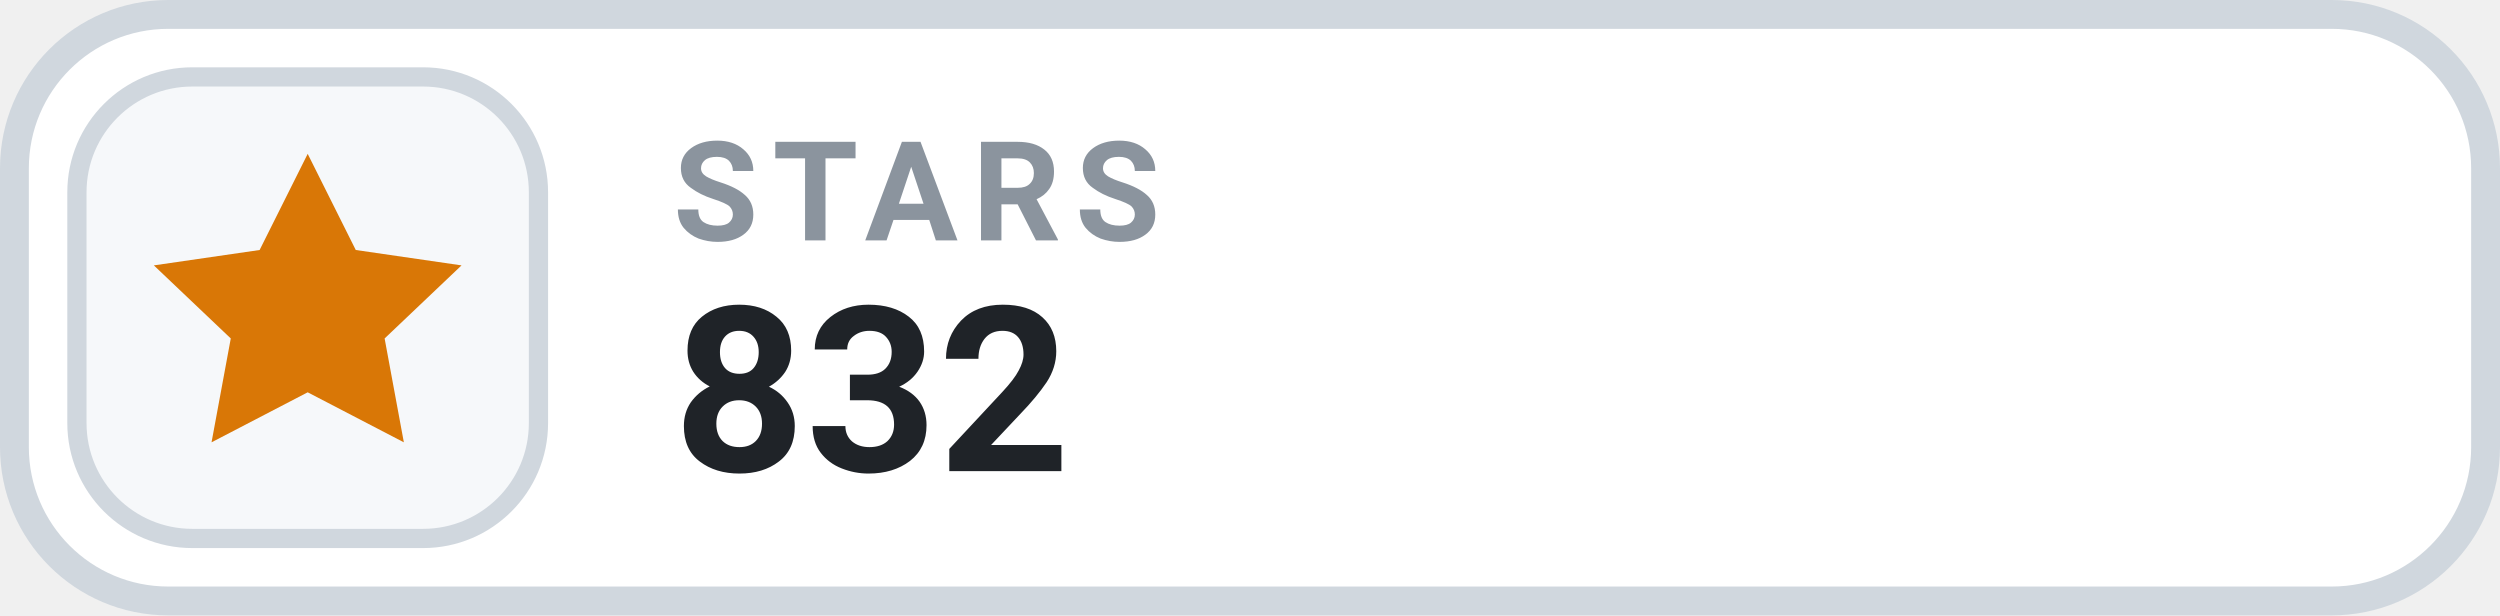
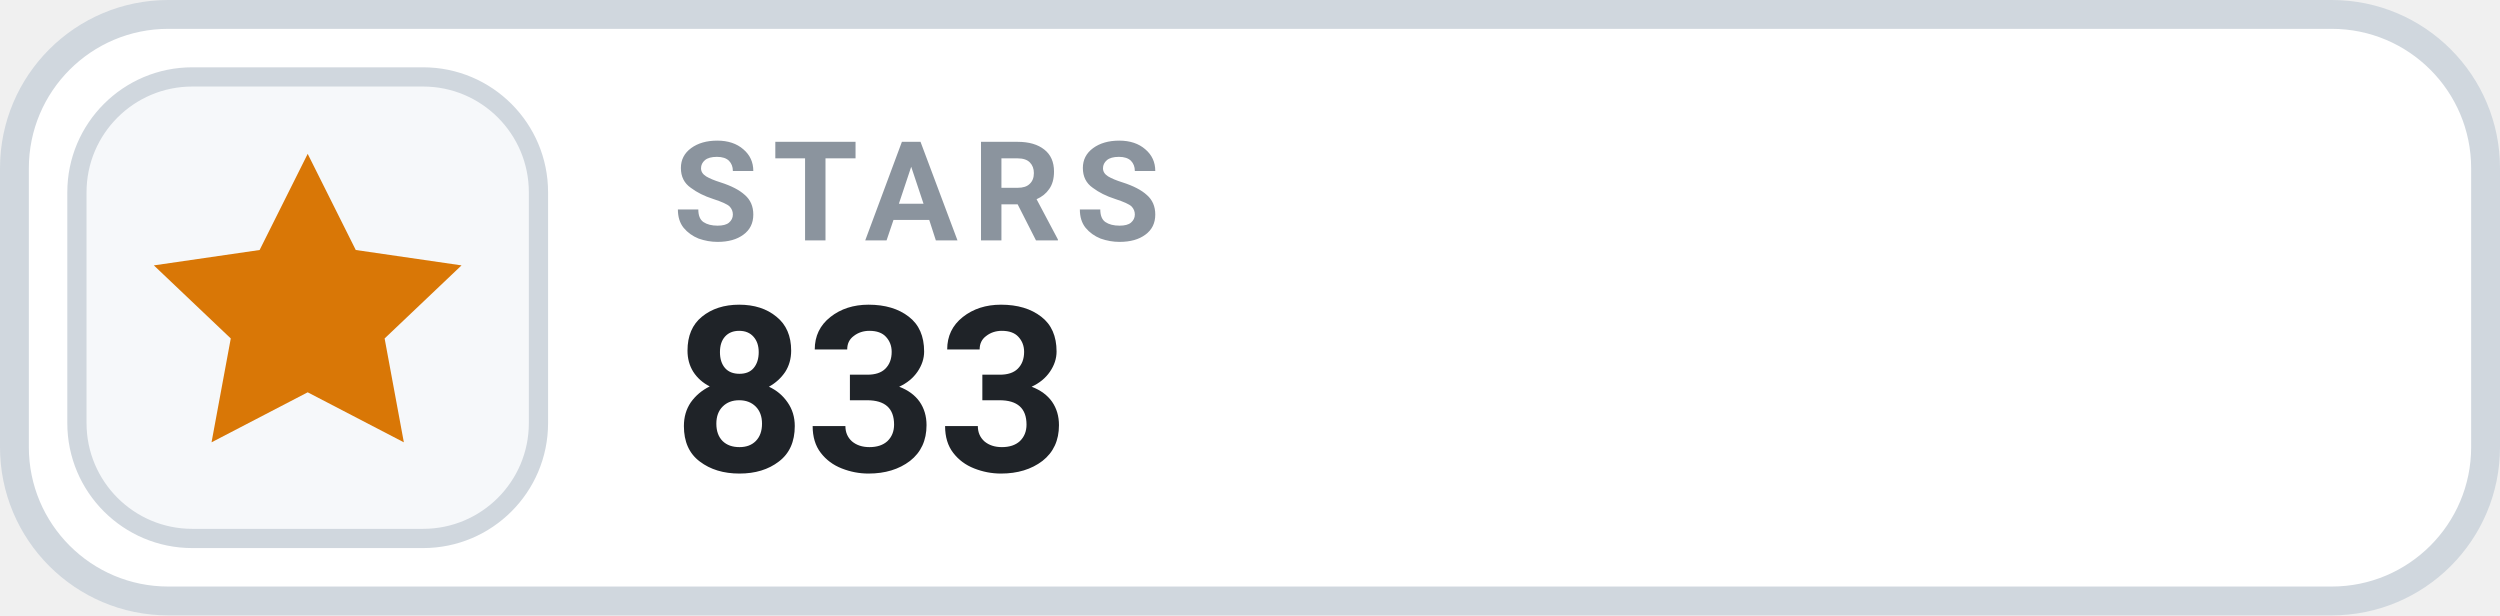
- <svg xmlns="http://www.w3.org/2000/svg" width="130" height="32" viewBox="0 0 130 32" role="img" aria-label="STARS 832">
+ <svg xmlns="http://www.w3.org/2000/svg" width="130" height="32" viewBox="0 0 130 32" role="img" aria-label="STARS 833">
  <rect x=".75" y=".75" width="128.5" height="30.5" rx="8" fill="#FFFFFF" stroke="#D0D7DE" stroke-width="1.5" />
  <rect x="4" y="4" width="24" height="24" rx="6" fill="#F6F8FA" stroke="#D0D7DE" stroke-width="1" />
  <g transform="translate(16 16)" style="color:#D97706;">
    <path d="M0 -8 l2.5 5 5.5 .8 -4 3.8 1 5.4 -5 -2.6 -5 2.6 1 -5.4 -4 -3.8 5.5 -.8 Z" fill="currentColor" />
  </g>
  <text x="35" y="12.5" fill="#8B949E" font-family="-apple-system,BlinkMacSystemFont,'Segoe UI',Roboto,Helvetica,Arial,sans-serif" font-size="7.2" font-weight="700" letter-spacing=".75">STARS</text>
-   <text x="35" y="24.5" fill="#1F2328" font-family="-apple-system,BlinkMacSystemFont,'Segoe UI',Roboto,Helvetica,Arial,sans-serif" font-size="12" font-weight="700">832</text>
+   <text x="35" y="24.5" fill="#1F2328" font-family="-apple-system,BlinkMacSystemFont,'Segoe UI',Roboto,Helvetica,Arial,sans-serif" font-size="12" font-weight="700">833</text>
</svg>
